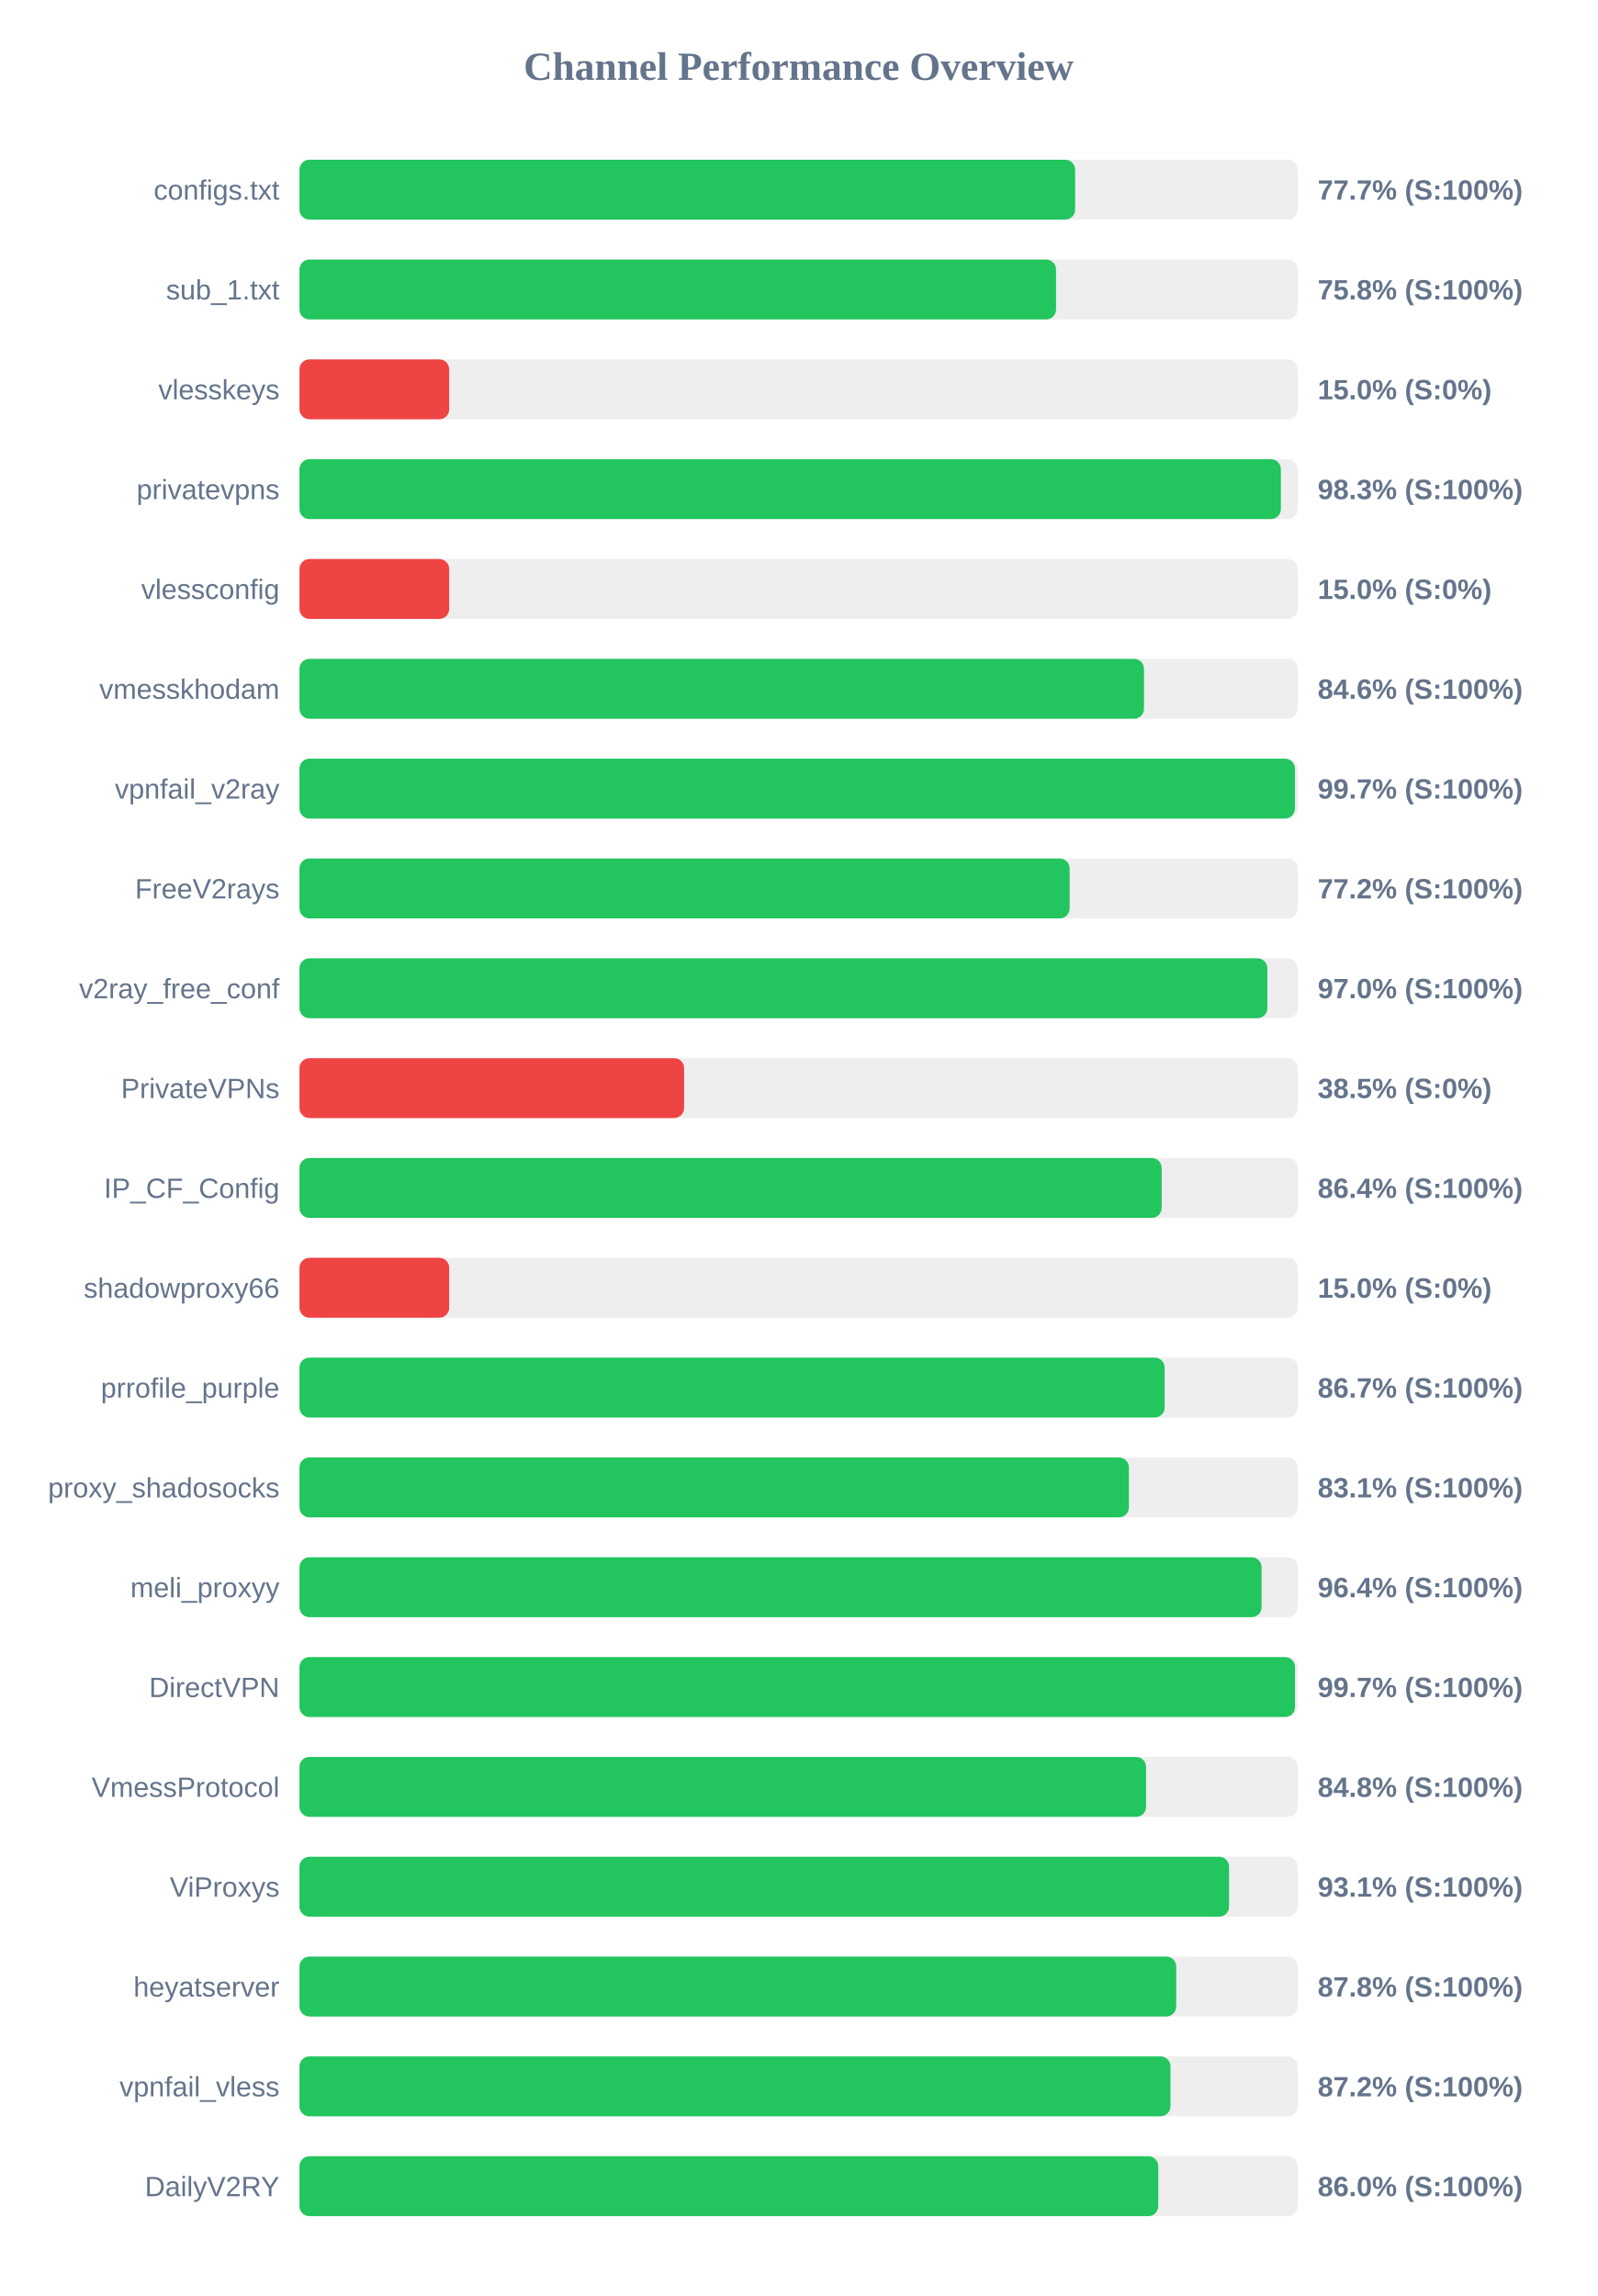
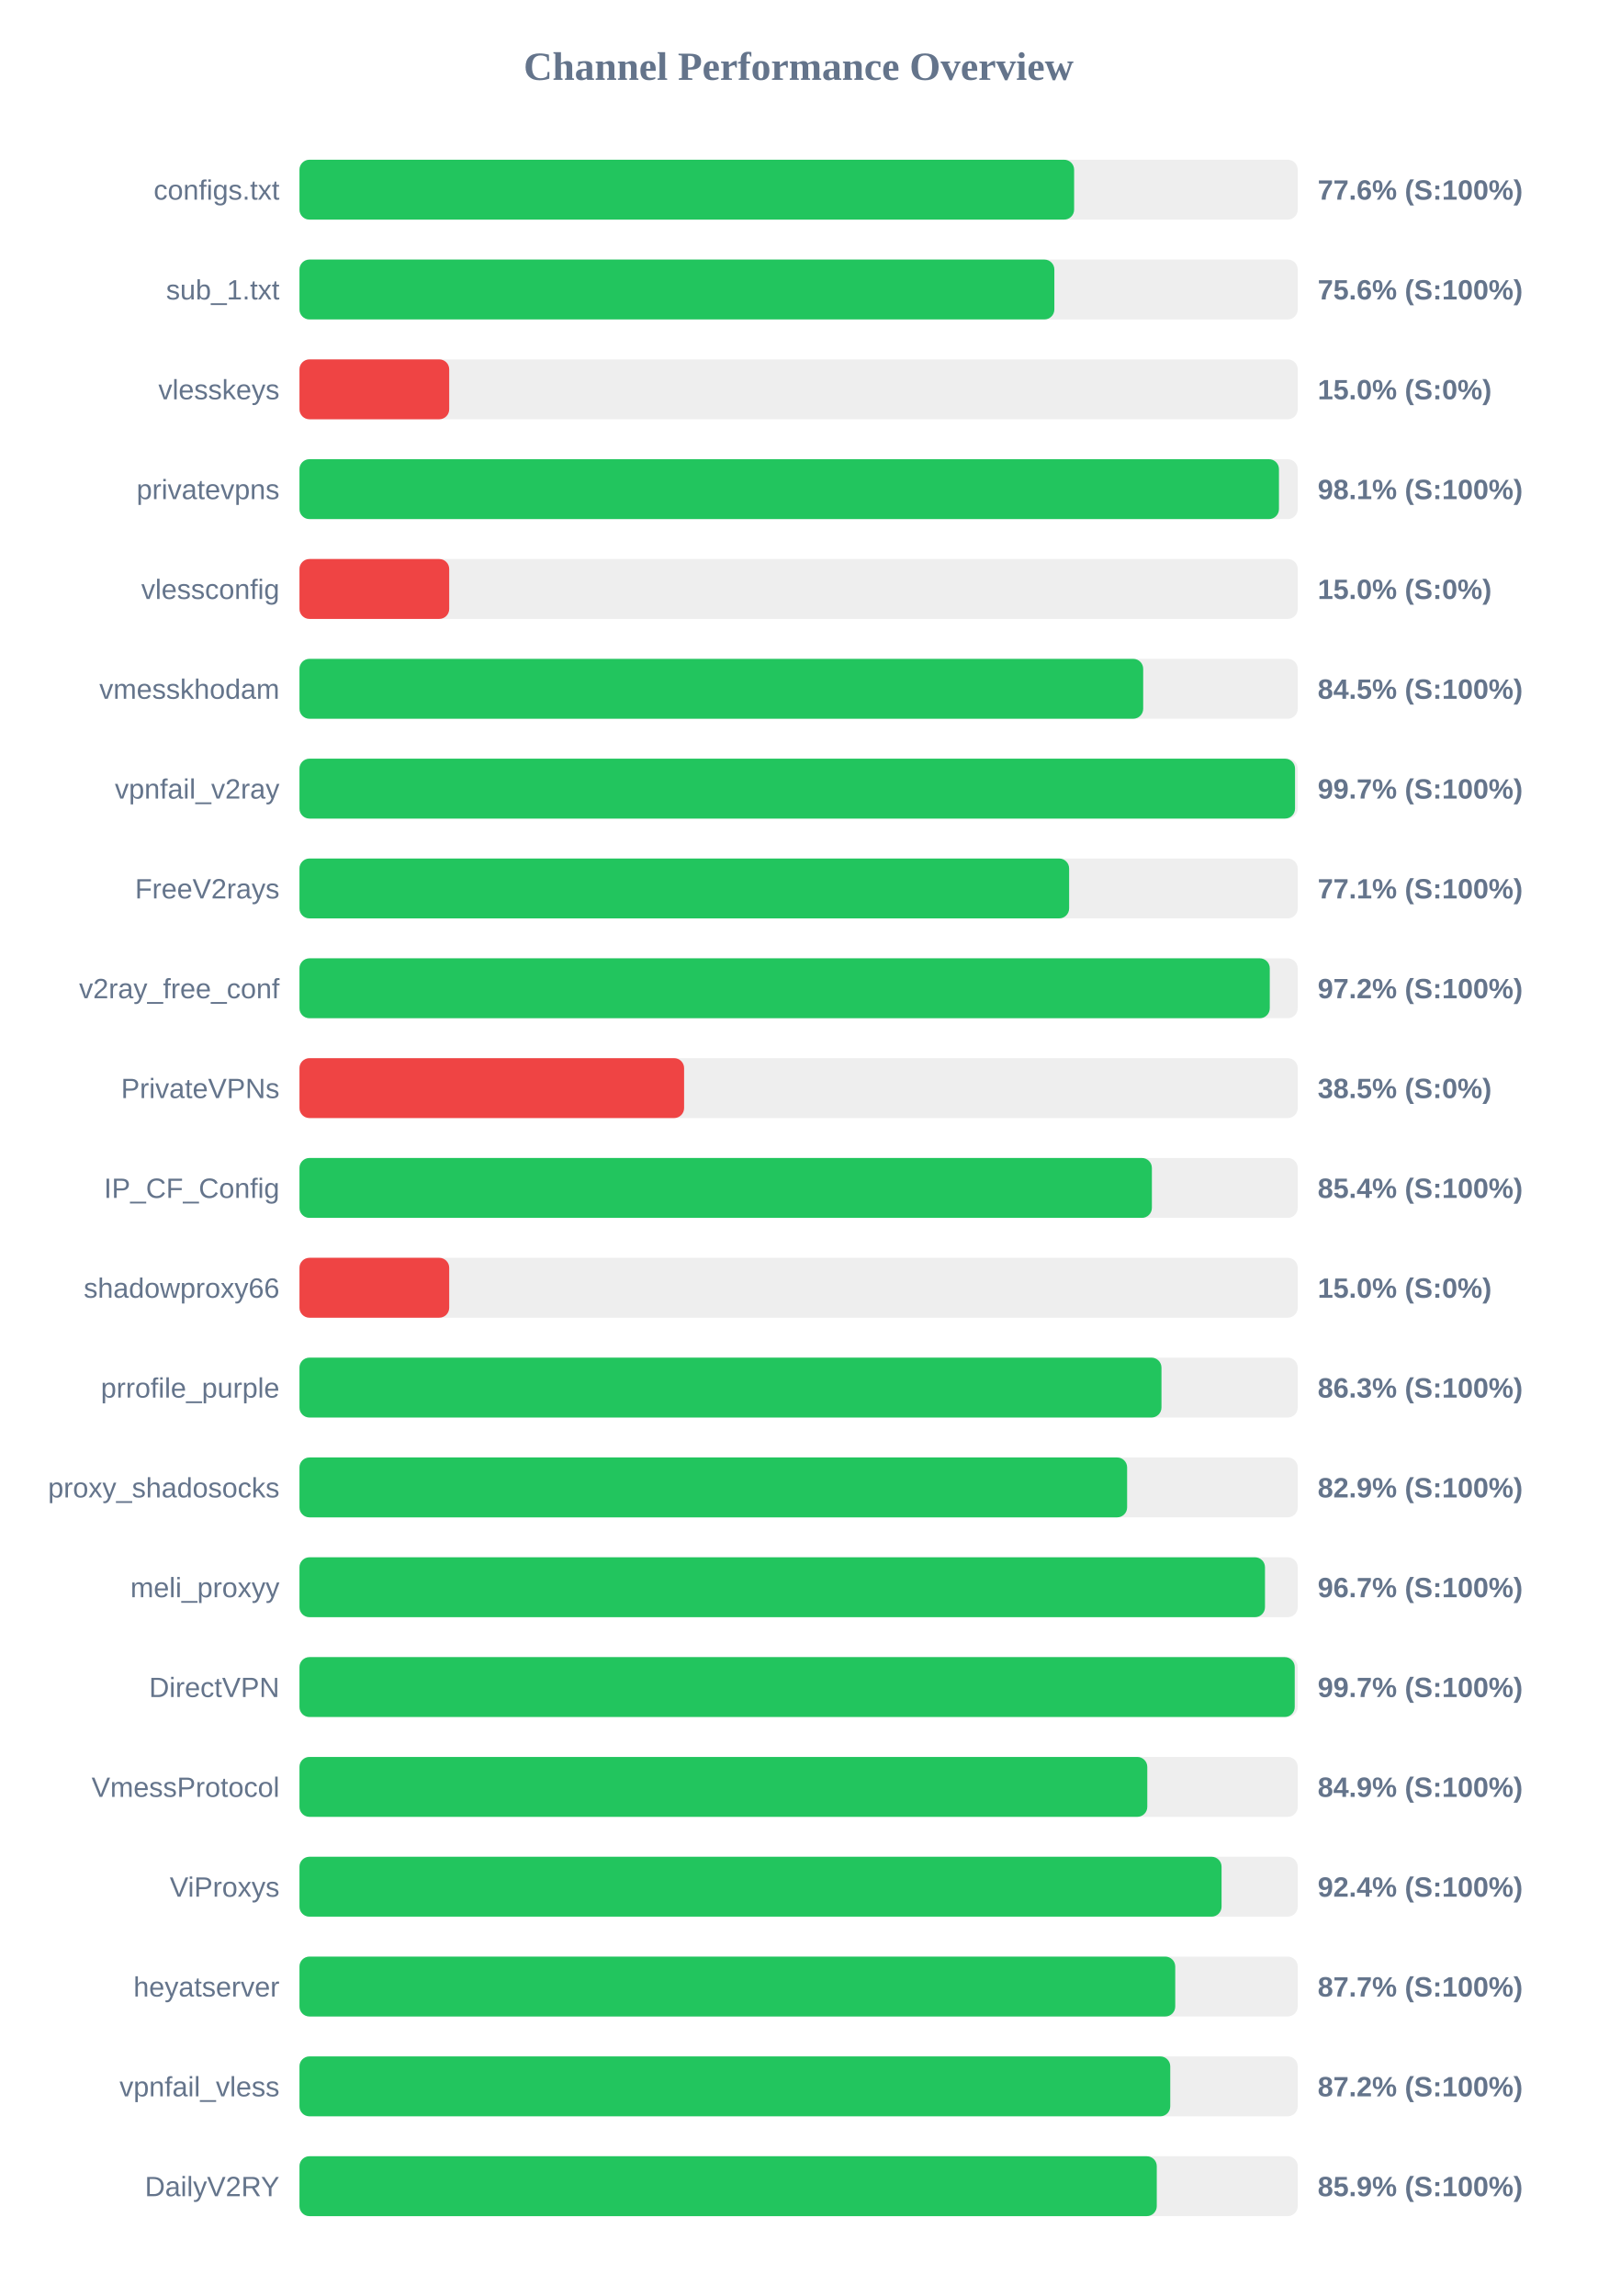
<svg xmlns="http://www.w3.org/2000/svg" width="800" height="1150" version="1.1">
  <style>
        .row { font: 14px Arial; fill: #64748b; }
        .score { font: bold 14px Arial; fill: #64748b; }
    </style>
  <text x="400" y="40" text-anchor="middle" font-size="20px" font-weight="bold" fill="#64748b">Channel Performance Overview</text>
  <rect x="150" y="80" width="500" height="30" fill="#eee" rx="5" />
-   <rect x="150" y="80" width="388.5" height="30" fill="#22c55e" rx="5" />
+   <rect x="150" y="80" width="388.0" height="30" fill="#22c55e" rx="5" />
  <text x="140" y="100" text-anchor="end" class="row">configs.txt</text>
-   <text x="660" y="100" text-anchor="start" class="score">77.7% (S:100%)</text>
+   <text x="660" y="100" text-anchor="start" class="score">77.6% (S:100%)</text>
  <rect x="150" y="130" width="500" height="30" fill="#eee" rx="5" />
-   <rect x="150" y="130" width="378.95" height="30" fill="#22c55e" rx="5" />
+   <rect x="150" y="130" width="378.1" height="30" fill="#22c55e" rx="5" />
  <text x="140" y="150" text-anchor="end" class="row">sub_1.txt</text>
-   <text x="660" y="150" text-anchor="start" class="score">75.8% (S:100%)</text>
+   <text x="660" y="150" text-anchor="start" class="score">75.6% (S:100%)</text>
  <rect x="150" y="180" width="500" height="30" fill="#eee" rx="5" />
  <rect x="150" y="180" width="75.0" height="30" fill="#ef4444" rx="5" />
  <text x="140" y="200" text-anchor="end" class="row">vlesskeys</text>
  <text x="660" y="200" text-anchor="start" class="score">15.0% (S:0%)</text>
  <rect x="150" y="230" width="500" height="30" fill="#eee" rx="5" />
-   <rect x="150" y="230" width="491.55" height="30" fill="#22c55e" rx="5" />
+   <rect x="150" y="230" width="490.6" height="30" fill="#22c55e" rx="5" />
  <text x="140" y="250" text-anchor="end" class="row">privatevpns</text>
-   <text x="660" y="250" text-anchor="start" class="score">98.3% (S:100%)</text>
+   <text x="660" y="250" text-anchor="start" class="score">98.1% (S:100%)</text>
  <rect x="150" y="280" width="500" height="30" fill="#eee" rx="5" />
  <rect x="150" y="280" width="75.0" height="30" fill="#ef4444" rx="5" />
  <text x="140" y="300" text-anchor="end" class="row">vlessconfig</text>
  <text x="660" y="300" text-anchor="start" class="score">15.0% (S:0%)</text>
  <rect x="150" y="330" width="500" height="30" fill="#eee" rx="5" />
-   <rect x="150" y="330" width="423.0" height="30" fill="#22c55e" rx="5" />
+   <rect x="150" y="330" width="422.6" height="30" fill="#22c55e" rx="5" />
  <text x="140" y="350" text-anchor="end" class="row">vmesskhodam</text>
-   <text x="660" y="350" text-anchor="start" class="score">84.6% (S:100%)</text>
+   <text x="660" y="350" text-anchor="start" class="score">84.5% (S:100%)</text>
  <rect x="150" y="380" width="500" height="30" fill="#eee" rx="5" />
-   <rect x="150" y="380" width="498.6" height="30" fill="#22c55e" rx="5" />
+   <rect x="150" y="380" width="498.65" height="30" fill="#22c55e" rx="5" />
  <text x="140" y="400" text-anchor="end" class="row">vpnfail_v2ray</text>
  <text x="660" y="400" text-anchor="start" class="score">99.7% (S:100%)</text>
  <rect x="150" y="430" width="500" height="30" fill="#eee" rx="5" />
-   <rect x="150" y="430" width="385.75" height="30" fill="#22c55e" rx="5" />
+   <rect x="150" y="430" width="385.5" height="30" fill="#22c55e" rx="5" />
  <text x="140" y="450" text-anchor="end" class="row">FreeV2rays</text>
-   <text x="660" y="450" text-anchor="start" class="score">77.2% (S:100%)</text>
+   <text x="660" y="450" text-anchor="start" class="score">77.1% (S:100%)</text>
  <rect x="150" y="480" width="500" height="30" fill="#eee" rx="5" />
-   <rect x="150" y="480" width="484.8" height="30" fill="#22c55e" rx="5" />
+   <rect x="150" y="480" width="486.0" height="30" fill="#22c55e" rx="5" />
  <text x="140" y="500" text-anchor="end" class="row">v2ray_free_conf</text>
-   <text x="660" y="500" text-anchor="start" class="score">97.0% (S:100%)</text>
+   <text x="660" y="500" text-anchor="start" class="score">97.2% (S:100%)</text>
  <rect x="150" y="530" width="500" height="30" fill="#eee" rx="5" />
  <rect x="150" y="530" width="192.65" height="30" fill="#ef4444" rx="5" />
  <text x="140" y="550" text-anchor="end" class="row">PrivateVPNs</text>
  <text x="660" y="550" text-anchor="start" class="score">38.5% (S:0%)</text>
  <rect x="150" y="580" width="500" height="30" fill="#eee" rx="5" />
-   <rect x="150" y="580" width="431.85" height="30" fill="#22c55e" rx="5" />
+   <rect x="150" y="580" width="426.95" height="30" fill="#22c55e" rx="5" />
  <text x="140" y="600" text-anchor="end" class="row">IP_CF_Config</text>
-   <text x="660" y="600" text-anchor="start" class="score">86.4% (S:100%)</text>
+   <text x="660" y="600" text-anchor="start" class="score">85.4% (S:100%)</text>
  <rect x="150" y="630" width="500" height="30" fill="#eee" rx="5" />
  <rect x="150" y="630" width="75.0" height="30" fill="#ef4444" rx="5" />
  <text x="140" y="650" text-anchor="end" class="row">shadowproxy66</text>
  <text x="660" y="650" text-anchor="start" class="score">15.0% (S:0%)</text>
  <rect x="150" y="680" width="500" height="30" fill="#eee" rx="5" />
-   <rect x="150" y="680" width="433.35" height="30" fill="#22c55e" rx="5" />
+   <rect x="150" y="680" width="431.75" height="30" fill="#22c55e" rx="5" />
  <text x="140" y="700" text-anchor="end" class="row">prrofile_purple</text>
-   <text x="660" y="700" text-anchor="start" class="score">86.7% (S:100%)</text>
+   <text x="660" y="700" text-anchor="start" class="score">86.3% (S:100%)</text>
  <rect x="150" y="730" width="500" height="30" fill="#eee" rx="5" />
-   <rect x="150" y="730" width="415.45" height="30" fill="#22c55e" rx="5" />
+   <rect x="150" y="730" width="414.55" height="30" fill="#22c55e" rx="5" />
  <text x="140" y="750" text-anchor="end" class="row">proxy_shadosocks</text>
-   <text x="660" y="750" text-anchor="start" class="score">83.1% (S:100%)</text>
+   <text x="660" y="750" text-anchor="start" class="score">82.9% (S:100%)</text>
  <rect x="150" y="780" width="500" height="30" fill="#eee" rx="5" />
-   <rect x="150" y="780" width="481.9" height="30" fill="#22c55e" rx="5" />
+   <rect x="150" y="780" width="483.6" height="30" fill="#22c55e" rx="5" />
  <text x="140" y="800" text-anchor="end" class="row">meli_proxyy</text>
-   <text x="660" y="800" text-anchor="start" class="score">96.4% (S:100%)</text>
+   <text x="660" y="800" text-anchor="start" class="score">96.7% (S:100%)</text>
  <rect x="150" y="830" width="500" height="30" fill="#eee" rx="5" />
-   <rect x="150" y="830" width="498.65" height="30" fill="#22c55e" rx="5" />
+   <rect x="150" y="830" width="498.5" height="30" fill="#22c55e" rx="5" />
  <text x="140" y="850" text-anchor="end" class="row">DirectVPN</text>
  <text x="660" y="850" text-anchor="start" class="score">99.7% (S:100%)</text>
  <rect x="150" y="880" width="500" height="30" fill="#eee" rx="5" />
-   <rect x="150" y="880" width="424.05" height="30" fill="#22c55e" rx="5" />
+   <rect x="150" y="880" width="424.65" height="30" fill="#22c55e" rx="5" />
  <text x="140" y="900" text-anchor="end" class="row">VmessProtocol</text>
-   <text x="660" y="900" text-anchor="start" class="score">84.8% (S:100%)</text>
+   <text x="660" y="900" text-anchor="start" class="score">84.9% (S:100%)</text>
  <rect x="150" y="930" width="500" height="30" fill="#eee" rx="5" />
-   <rect x="150" y="930" width="465.6" height="30" fill="#22c55e" rx="5" />
+   <rect x="150" y="930" width="461.85" height="30" fill="#22c55e" rx="5" />
  <text x="140" y="950" text-anchor="end" class="row">ViProxys</text>
-   <text x="660" y="950" text-anchor="start" class="score">93.1% (S:100%)</text>
+   <text x="660" y="950" text-anchor="start" class="score">92.4% (S:100%)</text>
  <rect x="150" y="980" width="500" height="30" fill="#eee" rx="5" />
-   <rect x="150" y="980" width="439.15" height="30" fill="#22c55e" rx="5" />
+   <rect x="150" y="980" width="438.65" height="30" fill="#22c55e" rx="5" />
  <text x="140" y="1000" text-anchor="end" class="row">heyatserver</text>
-   <text x="660" y="1000" text-anchor="start" class="score">87.8% (S:100%)</text>
+   <text x="660" y="1000" text-anchor="start" class="score">87.7% (S:100%)</text>
  <rect x="150" y="1030" width="500" height="30" fill="#eee" rx="5" />
-   <rect x="150" y="1030" width="436.25" height="30" fill="#22c55e" rx="5" />
+   <rect x="150" y="1030" width="436.15" height="30" fill="#22c55e" rx="5" />
  <text x="140" y="1050" text-anchor="end" class="row">vpnfail_vless</text>
  <text x="660" y="1050" text-anchor="start" class="score">87.2% (S:100%)</text>
  <rect x="150" y="1080" width="500" height="30" fill="#eee" rx="5" />
-   <rect x="150" y="1080" width="430.15" height="30" fill="#22c55e" rx="5" />
+   <rect x="150" y="1080" width="429.4" height="30" fill="#22c55e" rx="5" />
  <text x="140" y="1100" text-anchor="end" class="row">DailyV2RY</text>
-   <text x="660" y="1100" text-anchor="start" class="score">86.0% (S:100%)</text>
+   <text x="660" y="1100" text-anchor="start" class="score">85.9% (S:100%)</text>
</svg>
